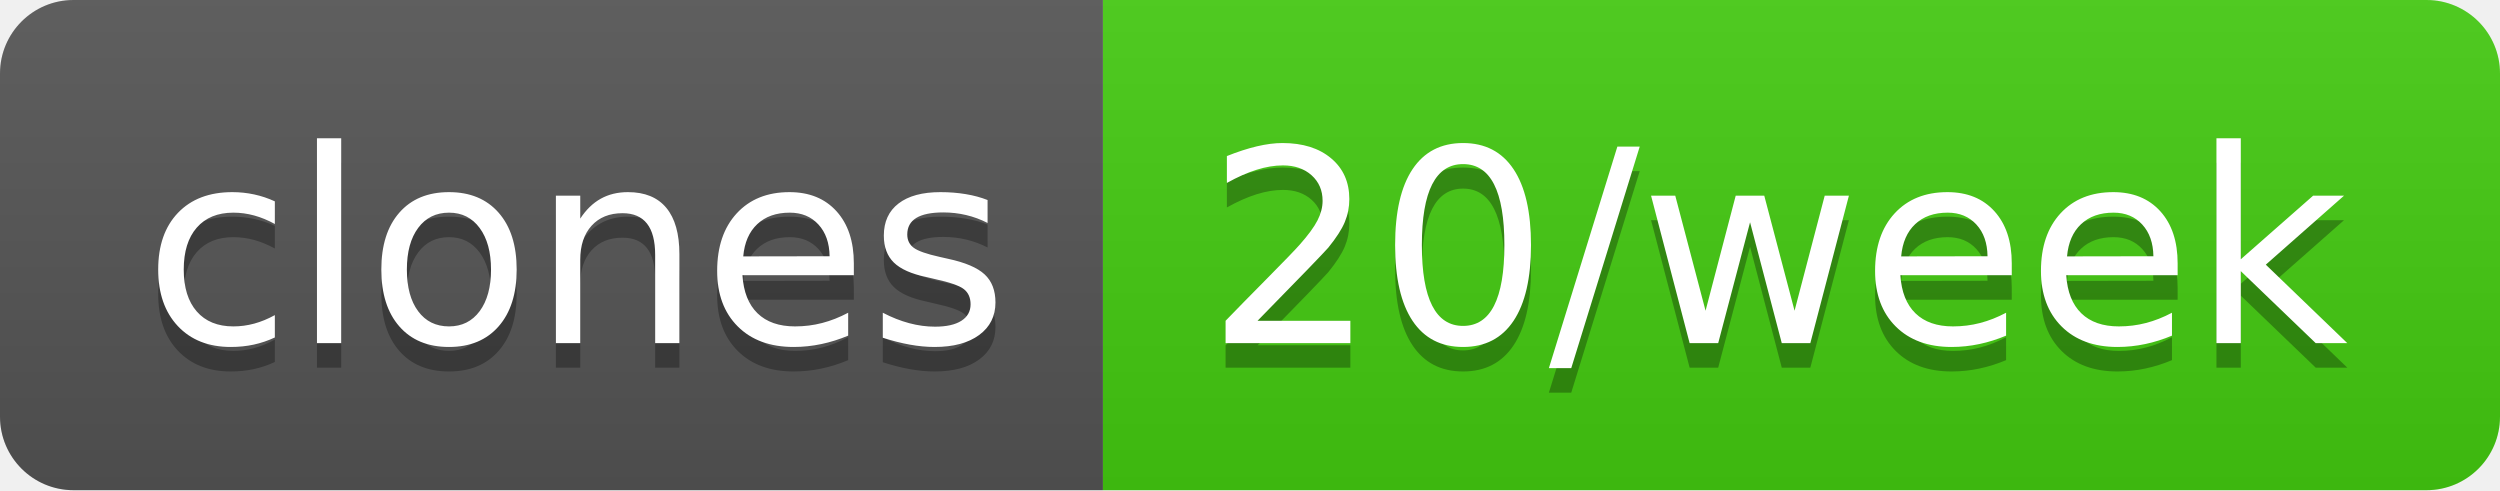
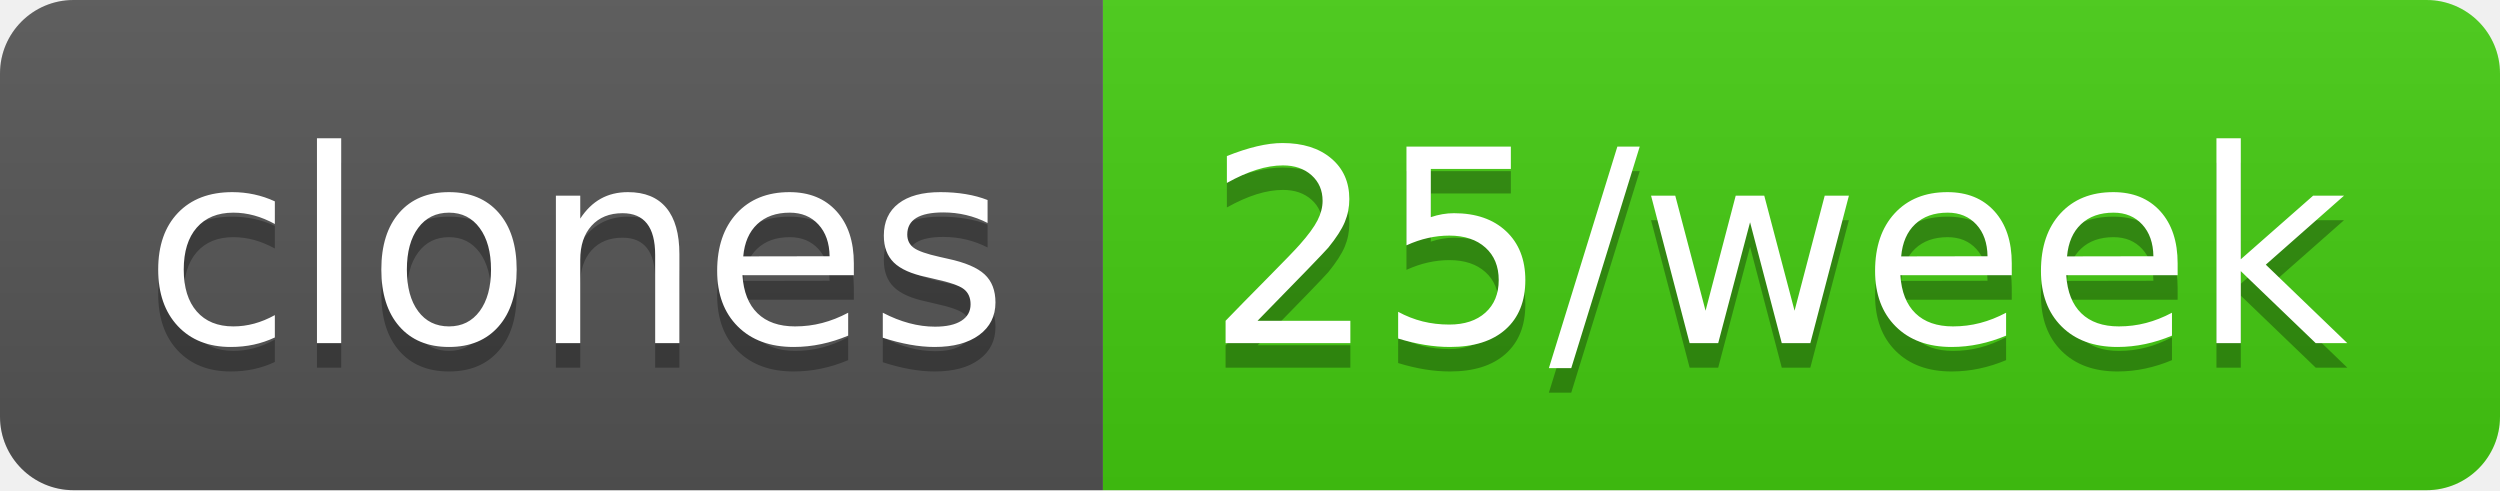
- <svg xmlns="http://www.w3.org/2000/svg" width="102" height="20" role="img" aria-label="clones: 20/week">
+ <svg xmlns="http://www.w3.org/2000/svg" width="102" height="20" role="img" aria-label="clones: 25/week">
  <linearGradient id="s" x2="0" y2="100%">
    <stop offset="0" stop-color="#bbb" stop-opacity=".1" />
    <stop offset="1" stop-opacity=".1" />
  </linearGradient>
  <clipPath id="r">
    <rect width="102" height="20" rx="3" fill="#fff" />
  </clipPath>
  <g clip-path="url(#r)">
    <rect width="45" height="20" fill="#555" />
    <rect x="45" width="57" height="20" fill="#4c1" />
    <rect width="102" height="20" fill="url(#s)" />
  </g>
  <g fill="#fff" text-anchor="middle" font-family="Verdana,Geneva,DejaVu Sans,sans-serif" text-rendering="geometricPrecision" font-size="110">
    <text aria-hidden="true" x="235" y="150" fill="#010101" fill-opacity=".3" transform="scale(.1)" textLength="350">clones</text>
    <text x="235" y="140" transform="scale(.1)" fill="#fff" textLength="350">clones</text>
-     <text aria-hidden="true" x="725" y="150" fill="#010101" fill-opacity=".3" transform="scale(.1)" textLength="470">20/week</text>
-     <text x="725" y="140" transform="scale(.1)" fill="#fff" textLength="470">20/week</text>
+     <text aria-hidden="true" x="725" y="150" fill="#010101" fill-opacity=".3" transform="scale(.1)" textLength="470">25/week</text>
+     <text x="725" y="140" transform="scale(.1)" fill="#fff" textLength="470">25/week</text>
  </g>
</svg>
